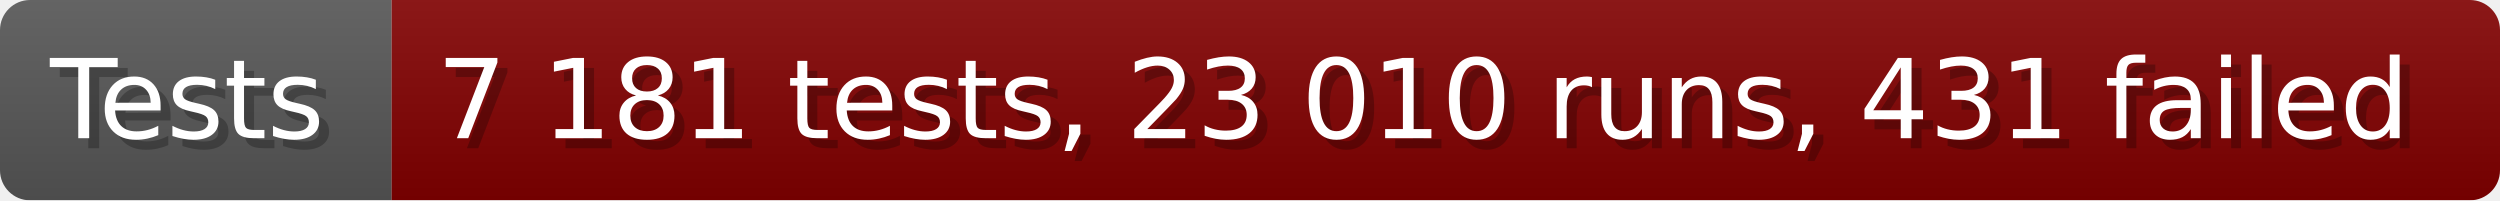
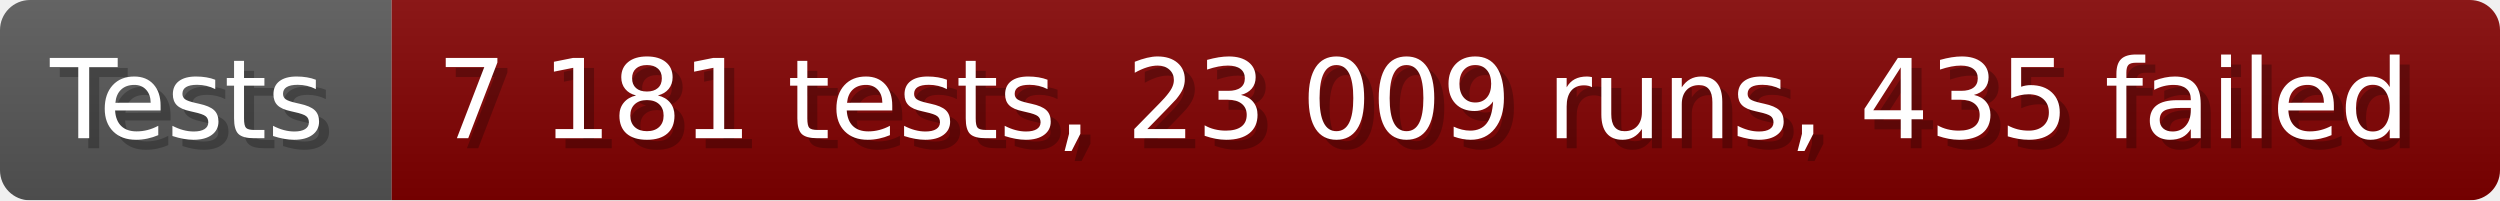
- <svg xmlns="http://www.w3.org/2000/svg" width="249.6" height="20" viewBox="0 0 2496 200" role="img" aria-label="Tests: 7 181 tests, 23 010 runs, 431 failed">
+ <svg xmlns="http://www.w3.org/2000/svg" width="249.6" height="20" viewBox="0 0 2496 200" role="img" aria-label="Tests: 7 181 tests, 23 009 runs, 435 failed">
  <linearGradient id="a" x2="0" y2="100%">
    <stop offset="0" stop-opacity=".1" stop-color="#EEE" />
    <stop offset="1" stop-opacity=".1" />
  </linearGradient>
  <mask id="m">
    <rect width="2496" height="200" rx="30" fill="#FFF" />
  </mask>
  <g mask="url(#m)">
    <rect width="391" height="200" fill="#555" />
    <rect width="2105" height="200" fill="#800000" x="391" />
    <rect width="2496" height="200" fill="url(#a)" />
  </g>
  <g aria-hidden="true" fill="#fff" text-anchor="start" font-family="Verdana,DejaVu Sans,sans-serif" font-size="110">
    <text x="60" y="148" textLength="291" fill="#000" opacity="0.25">Tests</text>
    <text x="50" y="138" textLength="291">Tests</text>
-     <text x="446" y="148" textLength="2005" fill="#000" opacity="0.25">7 181 tests, 23 010 runs, 431 failed</text>
-     <text x="436" y="138" textLength="2005">7 181 tests, 23 010 runs, 431 failed</text>
+     <text x="446" y="148" textLength="2005" fill="#000" opacity="0.25">7 181 tests, 23 009 runs, 435 failed</text>
+     <text x="436" y="138" textLength="2005">7 181 tests, 23 009 runs, 435 failed</text>
  </g>
</svg>
